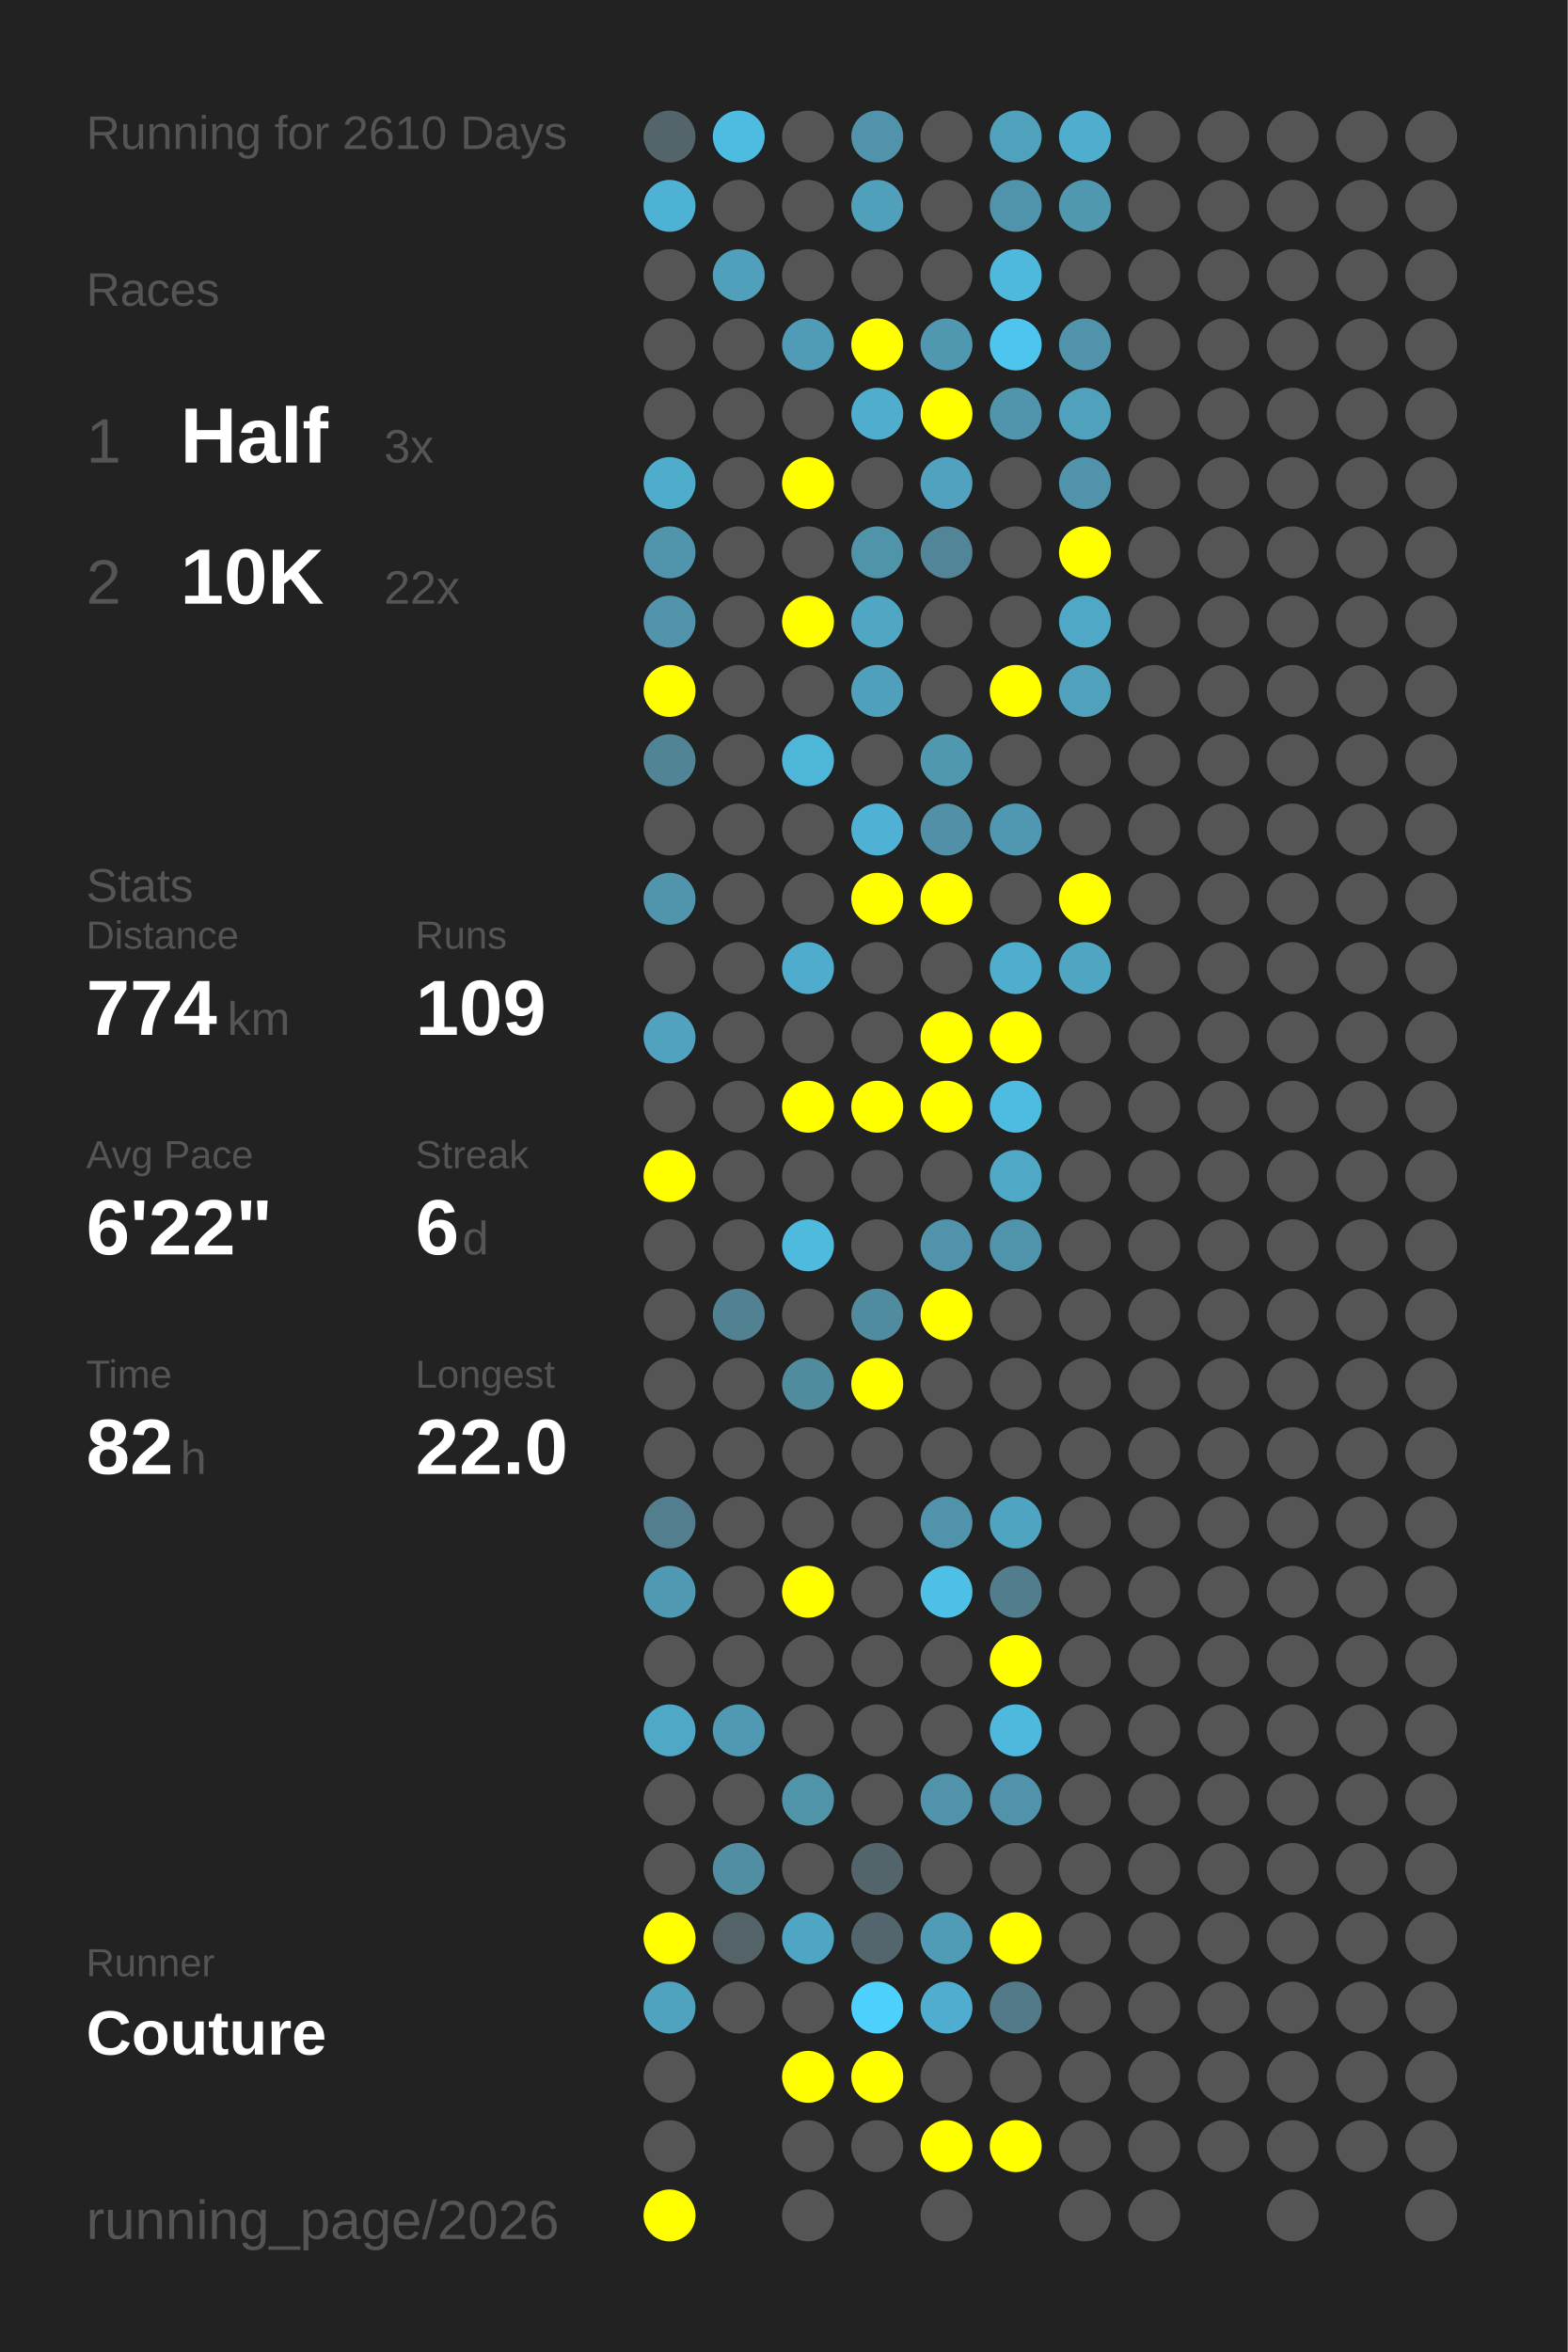
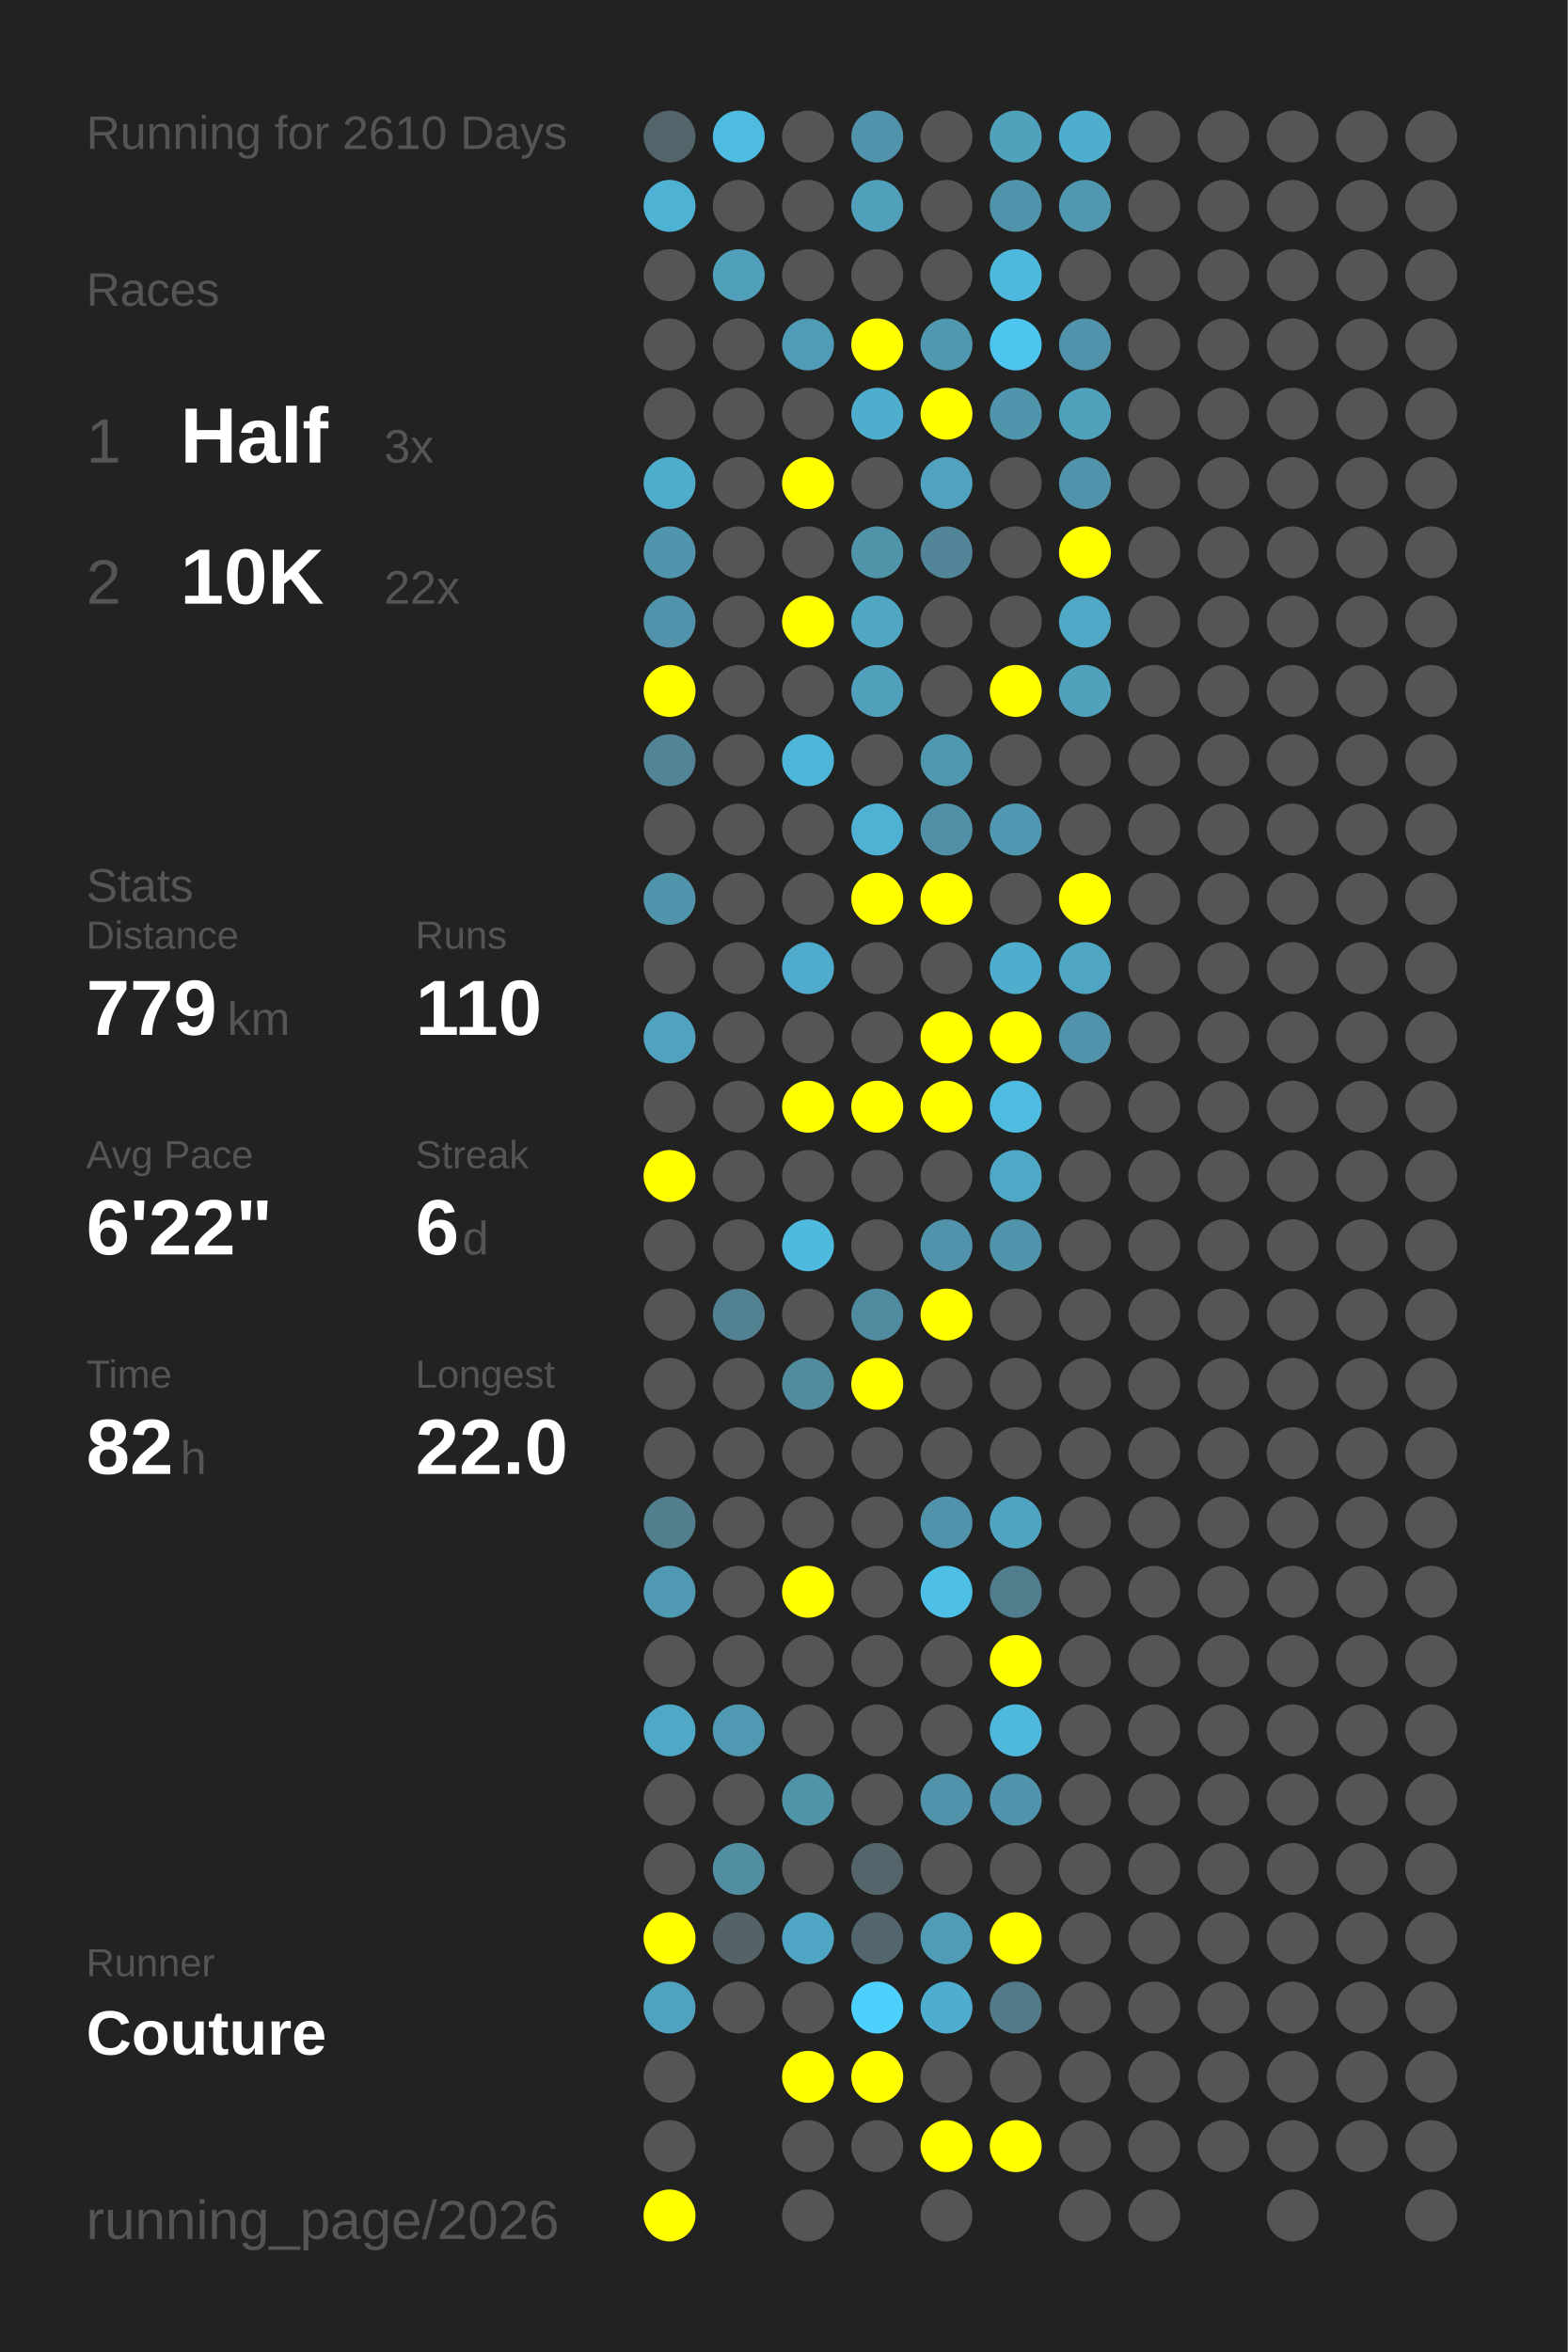
<svg xmlns="http://www.w3.org/2000/svg" baseProfile="full" height="300mm" version="1.1" viewBox="0,0,200,300" width="200mm">
  <defs />
  <rect fill="#222222" height="300" width="200" x="0" y="0" />
  <text fill="#555555" style="font-size:6px; font-family:Arial;" x="11" y="19">Running for 2610 Days</text>
  <text fill="#555555" style="font-size:6px; font-family:Arial;" x="11" y="39">Races</text>
  <text fill="#555555" style="font-size:8px; font-family:Arial;" x="11" y="59">1</text>
  <text fill="#FFFFFF" style="font-size:10px; font-family:Arial; font-weight:bold;" x="23" y="59">Half</text>
  <text fill="#555555" style="font-size:6px; font-family:Arial;" x="49" y="59">3x</text>
  <text fill="#555555" style="font-size:8px; font-family:Arial;" x="11" y="77">2</text>
  <text fill="#FFFFFF" style="font-size:10px; font-family:Arial; font-weight:bold;" x="23" y="77">10K</text>
  <text fill="#555555" style="font-size:6px; font-family:Arial;" x="49" y="77">22x</text>
  <text fill="#555555" style="font-size:6px; font-family:Arial;" x="11" y="115">Stats</text>
  <text fill="#555555" style="font-size:5px; font-family:Arial;" x="11" y="121">Distance</text>
-   <text fill="#FFFFFF" style="font-size:10px; font-family:Arial; font-weight:bold;" x="11" y="132">774</text>
+   <text fill="#FFFFFF" style="font-size:10px; font-family:Arial; font-weight:bold;" x="11" y="132">779</text>
  <text fill="#555555" style="font-size:6px; font-family:Arial;" x="29" y="132">km</text>
  <text fill="#555555" style="font-size:5px; font-family:Arial;" x="53" y="121">Runs</text>
-   <text fill="#FFFFFF" style="font-size:10px; font-family:Arial; font-weight:bold;" x="53" y="132">109</text>
+   <text fill="#FFFFFF" style="font-size:10px; font-family:Arial; font-weight:bold;" x="53" y="132">110</text>
  <text fill="#555555" style="font-size:5px; font-family:Arial;" x="11" y="149">Avg Pace</text>
  <text fill="#FFFFFF" style="font-size:10px; font-family:Arial; font-weight:bold;" x="11" y="160">6'22"</text>
  <text fill="#555555" style="font-size:5px; font-family:Arial;" x="53" y="149">Streak</text>
  <text fill="#FFFFFF" style="font-size:10px; font-family:Arial; font-weight:bold;" x="53" y="160">6</text>
  <text fill="#555555" style="font-size:6px; font-family:Arial;" x="59" y="160">d</text>
  <text fill="#555555" style="font-size:5px; font-family:Arial;" x="11" y="177">Time</text>
  <text fill="#FFFFFF" style="font-size:10px; font-family:Arial; font-weight:bold;" x="11" y="188">82</text>
  <text fill="#555555" style="font-size:6px; font-family:Arial;" x="23" y="188">h</text>
  <text fill="#555555" style="font-size:5px; font-family:Arial;" x="53" y="177">Longest</text>
  <text fill="#FFFFFF" style="font-size:10px; font-family:Arial; font-weight:bold;" x="53" y="188">22.0</text>
  <text fill="#555555" style="font-size:5px; font-family:Arial;" x="11" y="252.065">Runner</text>
  <text fill="#FFFFFF" style="font-size:8px; font-family:Arial; font-weight:bold;" x="11" y="262.065">Couture</text>
  <text fill="#555555" style="font-size:7px; font-family:Arial;" x="11" y="285.581">running_page/2026</text>
  <circle cx="85.417" cy="17.419" fill="#53656a" r="3.312" />
  <circle cx="85.417" cy="26.258" fill="#4eb2d4" r="3.312" />
  <circle cx="85.417" cy="35.097" fill="#555555" r="3.312" />
  <circle cx="85.417" cy="43.935" fill="#555555" r="3.312" />
  <circle cx="85.417" cy="52.774" fill="#555555" r="3.312" />
  <circle cx="85.417" cy="61.613" fill="#4fadcc" r="3.312" />
  <circle cx="85.417" cy="70.452" fill="#5095ac" r="3.312" />
  <circle cx="85.417" cy="79.29" fill="#5093aa" r="3.312" />
  <circle cx="85.417" cy="88.129" fill="#FFFF00" r="3.312" />
  <circle cx="85.417" cy="96.968" fill="#518495" r="3.312" />
  <circle cx="85.417" cy="105.806" fill="#555555" r="3.312" />
  <circle cx="85.417" cy="114.645" fill="#5095ac" r="3.312" />
  <circle cx="85.417" cy="123.484" fill="#555555" r="3.312" />
  <circle cx="85.417" cy="132.323" fill="#50a2be" r="3.312" />
  <circle cx="85.417" cy="141.161" fill="#555555" r="3.312" />
  <circle cx="85.417" cy="150" fill="#FFFF00" r="3.312" />
  <circle cx="85.417" cy="158.839" fill="#555555" r="3.312" />
  <circle cx="85.417" cy="167.677" fill="#555555" r="3.312" />
  <circle cx="85.417" cy="176.516" fill="#555555" r="3.312" />
  <circle cx="85.417" cy="185.355" fill="#555555" r="3.312" />
  <circle cx="85.417" cy="194.194" fill="#527e8d" r="3.312" />
  <circle cx="85.417" cy="203.032" fill="#5099b2" r="3.312" />
  <circle cx="85.417" cy="211.871" fill="#555555" r="3.312" />
  <circle cx="85.417" cy="220.71" fill="#4fa8c6" r="3.312" />
  <circle cx="85.417" cy="229.548" fill="#555555" r="3.312" />
  <circle cx="85.417" cy="238.387" fill="#555555" r="3.312" />
  <circle cx="85.417" cy="247.226" fill="#FFFF00" r="3.312" />
  <circle cx="85.417" cy="256.065" fill="#4fa3bf" r="3.312" />
  <circle cx="85.417" cy="264.903" fill="#555555" r="3.312" />
  <circle cx="85.417" cy="273.742" fill="#555555" r="3.312" />
  <circle cx="85.417" cy="282.581" fill="#FFFF00" r="3.312" />
  <circle cx="94.25" cy="17.419" fill="#4ebce1" r="3.312" />
  <circle cx="94.25" cy="26.258" fill="#555555" r="3.312" />
  <circle cx="94.25" cy="35.097" fill="#50a0bb" r="3.312" />
  <circle cx="94.25" cy="43.935" fill="#555555" r="3.312" />
  <circle cx="94.25" cy="52.774" fill="#555555" r="3.312" />
  <circle cx="94.25" cy="61.613" fill="#555555" r="3.312" />
  <circle cx="94.25" cy="70.452" fill="#555555" r="3.312" />
  <circle cx="94.25" cy="79.29" fill="#555555" r="3.312" />
  <circle cx="94.25" cy="88.129" fill="#555555" r="3.312" />
  <circle cx="94.25" cy="96.968" fill="#555555" r="3.312" />
  <circle cx="94.25" cy="105.806" fill="#555555" r="3.312" />
  <circle cx="94.25" cy="114.645" fill="#555555" r="3.312" />
  <circle cx="94.25" cy="123.484" fill="#555555" r="3.312" />
  <circle cx="94.25" cy="132.323" fill="#555555" r="3.312" />
  <circle cx="94.25" cy="141.161" fill="#555555" r="3.312" />
  <circle cx="94.25" cy="150" fill="#555555" r="3.312" />
  <circle cx="94.25" cy="158.839" fill="#555555" r="3.312" />
  <circle cx="94.25" cy="167.677" fill="#528292" r="3.312" />
  <circle cx="94.25" cy="176.516" fill="#555555" r="3.312" />
  <circle cx="94.25" cy="185.355" fill="#555555" r="3.312" />
  <circle cx="94.25" cy="194.194" fill="#555555" r="3.312" />
  <circle cx="94.25" cy="203.032" fill="#555555" r="3.312" />
  <circle cx="94.25" cy="211.871" fill="#555555" r="3.312" />
  <circle cx="94.25" cy="220.71" fill="#5099b2" r="3.312" />
  <circle cx="94.25" cy="229.548" fill="#555555" r="3.312" />
  <circle cx="94.25" cy="238.387" fill="#518ea2" r="3.312" />
  <circle cx="94.25" cy="247.226" fill="#546368" r="3.312" />
  <circle cx="94.25" cy="256.065" fill="#555555" r="3.312" />
  <circle cx="103.083" cy="17.419" fill="#555555" r="3.312" />
  <circle cx="103.083" cy="26.258" fill="#555555" r="3.312" />
  <circle cx="103.083" cy="35.097" fill="#555555" r="3.312" />
  <circle cx="103.083" cy="43.935" fill="#509bb5" r="3.312" />
  <circle cx="103.083" cy="52.774" fill="#555555" r="3.312" />
  <circle cx="103.083" cy="61.613" fill="#FFFF00" r="3.312" />
  <circle cx="103.083" cy="70.452" fill="#555555" r="3.312" />
  <circle cx="103.083" cy="79.29" fill="#FFFF00" r="3.312" />
  <circle cx="103.083" cy="88.129" fill="#555555" r="3.312" />
  <circle cx="103.083" cy="96.968" fill="#4eb6d9" r="3.312" />
  <circle cx="103.083" cy="105.806" fill="#555555" r="3.312" />
  <circle cx="103.083" cy="114.645" fill="#555555" r="3.312" />
  <circle cx="103.083" cy="123.484" fill="#4faccc" r="3.312" />
  <circle cx="103.083" cy="132.323" fill="#555555" r="3.312" />
  <circle cx="103.083" cy="141.161" fill="#FFFF00" r="3.312" />
  <circle cx="103.083" cy="150" fill="#555555" r="3.312" />
  <circle cx="103.083" cy="158.839" fill="#4ebade" r="3.312" />
  <circle cx="103.083" cy="167.677" fill="#555555" r="3.312" />
  <circle cx="103.083" cy="176.516" fill="#518b9e" r="3.312" />
  <circle cx="103.083" cy="185.355" fill="#555555" r="3.312" />
  <circle cx="103.083" cy="194.194" fill="#555555" r="3.312" />
  <circle cx="103.083" cy="203.032" fill="#FFFF00" r="3.312" />
  <circle cx="103.083" cy="211.871" fill="#555555" r="3.312" />
  <circle cx="103.083" cy="220.71" fill="#555555" r="3.312" />
  <circle cx="103.083" cy="229.548" fill="#5094aa" r="3.312" />
  <circle cx="103.083" cy="238.387" fill="#555555" r="3.312" />
  <circle cx="103.083" cy="247.226" fill="#4fa6c4" r="3.312" />
  <circle cx="103.083" cy="256.065" fill="#555555" r="3.312" />
  <circle cx="103.083" cy="264.903" fill="#FFFF00" r="3.312" />
  <circle cx="103.083" cy="273.742" fill="#555555" r="3.312" />
  <circle cx="103.083" cy="282.581" fill="#555555" r="3.312" />
  <circle cx="111.917" cy="17.419" fill="#5093aa" r="3.312" />
  <circle cx="111.917" cy="26.258" fill="#50a0bc" r="3.312" />
  <circle cx="111.917" cy="35.097" fill="#555555" r="3.312" />
  <circle cx="111.917" cy="43.935" fill="#FFFF00" r="3.312" />
  <circle cx="111.917" cy="52.774" fill="#4faece" r="3.312" />
  <circle cx="111.917" cy="61.613" fill="#555555" r="3.312" />
  <circle cx="111.917" cy="70.452" fill="#5094aa" r="3.312" />
  <circle cx="111.917" cy="79.29" fill="#4fa7c4" r="3.312" />
  <circle cx="111.917" cy="88.129" fill="#50a0bb" r="3.312" />
  <circle cx="111.917" cy="96.968" fill="#555555" r="3.312" />
  <circle cx="111.917" cy="105.806" fill="#4fb1d3" r="3.312" />
  <circle cx="111.917" cy="114.645" fill="#FFFF00" r="3.312" />
  <circle cx="111.917" cy="123.484" fill="#555555" r="3.312" />
  <circle cx="111.917" cy="132.323" fill="#555555" r="3.312" />
  <circle cx="111.917" cy="141.161" fill="#FFFF00" r="3.312" />
  <circle cx="111.917" cy="150" fill="#555555" r="3.312" />
  <circle cx="111.917" cy="158.839" fill="#555555" r="3.312" />
  <circle cx="111.917" cy="167.677" fill="#518b9f" r="3.312" />
  <circle cx="111.917" cy="176.516" fill="#FFFF00" r="3.312" />
  <circle cx="111.917" cy="185.355" fill="#555555" r="3.312" />
  <circle cx="111.917" cy="194.194" fill="#555555" r="3.312" />
  <circle cx="111.917" cy="203.032" fill="#555555" r="3.312" />
  <circle cx="111.917" cy="211.871" fill="#555555" r="3.312" />
  <circle cx="111.917" cy="220.71" fill="#555555" r="3.312" />
  <circle cx="111.917" cy="229.548" fill="#555555" r="3.312" />
  <circle cx="111.917" cy="238.387" fill="#53656b" r="3.312" />
  <circle cx="111.917" cy="247.226" fill="#53666d" r="3.312" />
  <circle cx="111.917" cy="256.065" fill="#4dd0fc" r="3.312" />
  <circle cx="111.917" cy="264.903" fill="#FFFF00" r="3.312" />
  <circle cx="111.917" cy="273.742" fill="#555555" r="3.312" />
  <circle cx="120.75" cy="17.419" fill="#555555" r="3.312" />
  <circle cx="120.75" cy="26.258" fill="#555555" r="3.312" />
  <circle cx="120.75" cy="35.097" fill="#555555" r="3.312" />
  <circle cx="120.75" cy="43.935" fill="#5098b0" r="3.312" />
  <circle cx="120.75" cy="52.774" fill="#FFFF00" r="3.312" />
  <circle cx="120.75" cy="61.613" fill="#50a2be" r="3.312" />
  <circle cx="120.75" cy="70.452" fill="#518597" r="3.312" />
  <circle cx="120.75" cy="79.29" fill="#555555" r="3.312" />
  <circle cx="120.75" cy="88.129" fill="#555555" r="3.312" />
  <circle cx="120.75" cy="96.968" fill="#5098b0" r="3.312" />
  <circle cx="120.75" cy="105.806" fill="#5190a6" r="3.312" />
  <circle cx="120.75" cy="114.645" fill="#FFFF00" r="3.312" />
  <circle cx="120.75" cy="123.484" fill="#555555" r="3.312" />
  <circle cx="120.75" cy="132.323" fill="#FFFF00" r="3.312" />
  <circle cx="120.75" cy="141.161" fill="#FFFF00" r="3.312" />
  <circle cx="120.75" cy="150" fill="#555555" r="3.312" />
  <circle cx="120.75" cy="158.839" fill="#5093aa" r="3.312" />
  <circle cx="120.75" cy="167.677" fill="#FFFF00" r="3.312" />
  <circle cx="120.75" cy="176.516" fill="#555555" r="3.312" />
  <circle cx="120.75" cy="185.355" fill="#555555" r="3.312" />
  <circle cx="120.75" cy="194.194" fill="#5093aa" r="3.312" />
  <circle cx="120.75" cy="203.032" fill="#4ec0e6" r="3.312" />
  <circle cx="120.75" cy="211.871" fill="#555555" r="3.312" />
  <circle cx="120.75" cy="220.71" fill="#555555" r="3.312" />
  <circle cx="120.75" cy="229.548" fill="#5093aa" r="3.312" />
  <circle cx="120.75" cy="238.387" fill="#555555" r="3.312" />
  <circle cx="120.75" cy="247.226" fill="#509bb5" r="3.312" />
  <circle cx="120.75" cy="256.065" fill="#4faecf" r="3.312" />
  <circle cx="120.75" cy="264.903" fill="#555555" r="3.312" />
  <circle cx="120.75" cy="273.742" fill="#FFFF00" r="3.312" />
  <circle cx="120.75" cy="282.581" fill="#555555" r="3.312" />
  <circle cx="129.583" cy="17.419" fill="#50a1bc" r="3.312" />
  <circle cx="129.583" cy="26.258" fill="#5094ab" r="3.312" />
  <circle cx="129.583" cy="35.097" fill="#4eb9dd" r="3.312" />
  <circle cx="129.583" cy="43.935" fill="#4dc5ee" r="3.312" />
  <circle cx="129.583" cy="52.774" fill="#5095ac" r="3.312" />
  <circle cx="129.583" cy="61.613" fill="#555555" r="3.312" />
  <circle cx="129.583" cy="70.452" fill="#555555" r="3.312" />
  <circle cx="129.583" cy="79.29" fill="#555555" r="3.312" />
  <circle cx="129.583" cy="88.129" fill="#FFFF00" r="3.312" />
  <circle cx="129.583" cy="96.968" fill="#555555" r="3.312" />
  <circle cx="129.583" cy="105.806" fill="#5098b1" r="3.312" />
  <circle cx="129.583" cy="114.645" fill="#555555" r="3.312" />
  <circle cx="129.583" cy="123.484" fill="#4faece" r="3.312" />
  <circle cx="129.583" cy="132.323" fill="#FFFF00" r="3.312" />
  <circle cx="129.583" cy="141.161" fill="#4ebbe0" r="3.312" />
  <circle cx="129.583" cy="150" fill="#4fa8c6" r="3.312" />
  <circle cx="129.583" cy="158.839" fill="#5094ab" r="3.312" />
  <circle cx="129.583" cy="167.677" fill="#555555" r="3.312" />
  <circle cx="129.583" cy="176.516" fill="#555555" r="3.312" />
  <circle cx="129.583" cy="185.355" fill="#555555" r="3.312" />
  <circle cx="129.583" cy="194.194" fill="#4fa4c1" r="3.312" />
  <circle cx="129.583" cy="203.032" fill="#527d8c" r="3.312" />
  <circle cx="129.583" cy="211.871" fill="#FFFF00" r="3.312" />
  <circle cx="129.583" cy="220.71" fill="#4eb9dd" r="3.312" />
  <circle cx="129.583" cy="229.548" fill="#5093aa" r="3.312" />
  <circle cx="129.583" cy="238.387" fill="#555555" r="3.312" />
  <circle cx="129.583" cy="247.226" fill="#FFFF00" r="3.312" />
  <circle cx="129.583" cy="256.065" fill="#527a88" r="3.312" />
  <circle cx="129.583" cy="264.903" fill="#555555" r="3.312" />
  <circle cx="129.583" cy="273.742" fill="#FFFF00" r="3.312" />
  <circle cx="138.417" cy="17.419" fill="#4fadcd" r="3.312" />
  <circle cx="138.417" cy="26.258" fill="#5098b0" r="3.312" />
  <circle cx="138.417" cy="35.097" fill="#555555" r="3.312" />
  <circle cx="138.417" cy="43.935" fill="#5093aa" r="3.312" />
  <circle cx="138.417" cy="52.774" fill="#50a1bc" r="3.312" />
  <circle cx="138.417" cy="61.613" fill="#5093aa" r="3.312" />
  <circle cx="138.417" cy="70.452" fill="#FFFF00" r="3.312" />
  <circle cx="138.417" cy="79.29" fill="#4fa8c6" r="3.312" />
  <circle cx="138.417" cy="88.129" fill="#50a1bc" r="3.312" />
  <circle cx="138.417" cy="96.968" fill="#555555" r="3.312" />
  <circle cx="138.417" cy="105.806" fill="#555555" r="3.312" />
  <circle cx="138.417" cy="114.645" fill="#FFFF00" r="3.312" />
  <circle cx="138.417" cy="123.484" fill="#4fa6c3" r="3.312" />
-   <circle cx="138.417" cy="132.323" fill="#555555" r="3.312" />
+   <circle cx="138.417" cy="132.323" fill="#5193aa" r="3.312" />
  <circle cx="138.417" cy="141.161" fill="#555555" r="3.312" />
  <circle cx="138.417" cy="150" fill="#555555" r="3.312" />
  <circle cx="138.417" cy="158.839" fill="#555555" r="3.312" />
  <circle cx="138.417" cy="167.677" fill="#555555" r="3.312" />
  <circle cx="138.417" cy="176.516" fill="#555555" r="3.312" />
  <circle cx="138.417" cy="185.355" fill="#555555" r="3.312" />
  <circle cx="138.417" cy="194.194" fill="#555555" r="3.312" />
  <circle cx="138.417" cy="203.032" fill="#555555" r="3.312" />
  <circle cx="138.417" cy="211.871" fill="#555555" r="3.312" />
  <circle cx="138.417" cy="220.71" fill="#555555" r="3.312" />
  <circle cx="138.417" cy="229.548" fill="#555555" r="3.312" />
  <circle cx="138.417" cy="238.387" fill="#555555" r="3.312" />
  <circle cx="138.417" cy="247.226" fill="#555555" r="3.312" />
  <circle cx="138.417" cy="256.065" fill="#555555" r="3.312" />
  <circle cx="138.417" cy="264.903" fill="#555555" r="3.312" />
  <circle cx="138.417" cy="273.742" fill="#555555" r="3.312" />
  <circle cx="138.417" cy="282.581" fill="#555555" r="3.312" />
  <circle cx="147.25" cy="17.419" fill="#555555" r="3.312" />
  <circle cx="147.25" cy="26.258" fill="#555555" r="3.312" />
  <circle cx="147.25" cy="35.097" fill="#555555" r="3.312" />
  <circle cx="147.25" cy="43.935" fill="#555555" r="3.312" />
  <circle cx="147.25" cy="52.774" fill="#555555" r="3.312" />
  <circle cx="147.25" cy="61.613" fill="#555555" r="3.312" />
  <circle cx="147.25" cy="70.452" fill="#555555" r="3.312" />
  <circle cx="147.25" cy="79.29" fill="#555555" r="3.312" />
  <circle cx="147.25" cy="88.129" fill="#555555" r="3.312" />
  <circle cx="147.25" cy="96.968" fill="#555555" r="3.312" />
  <circle cx="147.25" cy="105.806" fill="#555555" r="3.312" />
  <circle cx="147.25" cy="114.645" fill="#555555" r="3.312" />
  <circle cx="147.25" cy="123.484" fill="#555555" r="3.312" />
  <circle cx="147.25" cy="132.323" fill="#555555" r="3.312" />
  <circle cx="147.25" cy="141.161" fill="#555555" r="3.312" />
  <circle cx="147.25" cy="150" fill="#555555" r="3.312" />
  <circle cx="147.25" cy="158.839" fill="#555555" r="3.312" />
  <circle cx="147.25" cy="167.677" fill="#555555" r="3.312" />
  <circle cx="147.25" cy="176.516" fill="#555555" r="3.312" />
  <circle cx="147.25" cy="185.355" fill="#555555" r="3.312" />
  <circle cx="147.25" cy="194.194" fill="#555555" r="3.312" />
  <circle cx="147.25" cy="203.032" fill="#555555" r="3.312" />
  <circle cx="147.25" cy="211.871" fill="#555555" r="3.312" />
  <circle cx="147.25" cy="220.71" fill="#555555" r="3.312" />
  <circle cx="147.25" cy="229.548" fill="#555555" r="3.312" />
  <circle cx="147.25" cy="238.387" fill="#555555" r="3.312" />
  <circle cx="147.25" cy="247.226" fill="#555555" r="3.312" />
  <circle cx="147.25" cy="256.065" fill="#555555" r="3.312" />
  <circle cx="147.25" cy="264.903" fill="#555555" r="3.312" />
  <circle cx="147.25" cy="273.742" fill="#555555" r="3.312" />
  <circle cx="147.25" cy="282.581" fill="#555555" r="3.312" />
  <circle cx="156.083" cy="17.419" fill="#555555" r="3.312" />
  <circle cx="156.083" cy="26.258" fill="#555555" r="3.312" />
  <circle cx="156.083" cy="35.097" fill="#555555" r="3.312" />
  <circle cx="156.083" cy="43.935" fill="#555555" r="3.312" />
  <circle cx="156.083" cy="52.774" fill="#555555" r="3.312" />
  <circle cx="156.083" cy="61.613" fill="#555555" r="3.312" />
  <circle cx="156.083" cy="70.452" fill="#555555" r="3.312" />
  <circle cx="156.083" cy="79.29" fill="#555555" r="3.312" />
  <circle cx="156.083" cy="88.129" fill="#555555" r="3.312" />
  <circle cx="156.083" cy="96.968" fill="#555555" r="3.312" />
  <circle cx="156.083" cy="105.806" fill="#555555" r="3.312" />
  <circle cx="156.083" cy="114.645" fill="#555555" r="3.312" />
  <circle cx="156.083" cy="123.484" fill="#555555" r="3.312" />
  <circle cx="156.083" cy="132.323" fill="#555555" r="3.312" />
  <circle cx="156.083" cy="141.161" fill="#555555" r="3.312" />
  <circle cx="156.083" cy="150" fill="#555555" r="3.312" />
  <circle cx="156.083" cy="158.839" fill="#555555" r="3.312" />
  <circle cx="156.083" cy="167.677" fill="#555555" r="3.312" />
  <circle cx="156.083" cy="176.516" fill="#555555" r="3.312" />
  <circle cx="156.083" cy="185.355" fill="#555555" r="3.312" />
  <circle cx="156.083" cy="194.194" fill="#555555" r="3.312" />
  <circle cx="156.083" cy="203.032" fill="#555555" r="3.312" />
  <circle cx="156.083" cy="211.871" fill="#555555" r="3.312" />
  <circle cx="156.083" cy="220.71" fill="#555555" r="3.312" />
  <circle cx="156.083" cy="229.548" fill="#555555" r="3.312" />
  <circle cx="156.083" cy="238.387" fill="#555555" r="3.312" />
  <circle cx="156.083" cy="247.226" fill="#555555" r="3.312" />
  <circle cx="156.083" cy="256.065" fill="#555555" r="3.312" />
  <circle cx="156.083" cy="264.903" fill="#555555" r="3.312" />
  <circle cx="156.083" cy="273.742" fill="#555555" r="3.312" />
  <circle cx="164.917" cy="17.419" fill="#555555" r="3.312" />
  <circle cx="164.917" cy="26.258" fill="#555555" r="3.312" />
  <circle cx="164.917" cy="35.097" fill="#555555" r="3.312" />
  <circle cx="164.917" cy="43.935" fill="#555555" r="3.312" />
  <circle cx="164.917" cy="52.774" fill="#555555" r="3.312" />
  <circle cx="164.917" cy="61.613" fill="#555555" r="3.312" />
  <circle cx="164.917" cy="70.452" fill="#555555" r="3.312" />
  <circle cx="164.917" cy="79.29" fill="#555555" r="3.312" />
  <circle cx="164.917" cy="88.129" fill="#555555" r="3.312" />
  <circle cx="164.917" cy="96.968" fill="#555555" r="3.312" />
  <circle cx="164.917" cy="105.806" fill="#555555" r="3.312" />
  <circle cx="164.917" cy="114.645" fill="#555555" r="3.312" />
  <circle cx="164.917" cy="123.484" fill="#555555" r="3.312" />
  <circle cx="164.917" cy="132.323" fill="#555555" r="3.312" />
  <circle cx="164.917" cy="141.161" fill="#555555" r="3.312" />
  <circle cx="164.917" cy="150" fill="#555555" r="3.312" />
  <circle cx="164.917" cy="158.839" fill="#555555" r="3.312" />
  <circle cx="164.917" cy="167.677" fill="#555555" r="3.312" />
  <circle cx="164.917" cy="176.516" fill="#555555" r="3.312" />
  <circle cx="164.917" cy="185.355" fill="#555555" r="3.312" />
  <circle cx="164.917" cy="194.194" fill="#555555" r="3.312" />
  <circle cx="164.917" cy="203.032" fill="#555555" r="3.312" />
  <circle cx="164.917" cy="211.871" fill="#555555" r="3.312" />
  <circle cx="164.917" cy="220.71" fill="#555555" r="3.312" />
  <circle cx="164.917" cy="229.548" fill="#555555" r="3.312" />
  <circle cx="164.917" cy="238.387" fill="#555555" r="3.312" />
  <circle cx="164.917" cy="247.226" fill="#555555" r="3.312" />
  <circle cx="164.917" cy="256.065" fill="#555555" r="3.312" />
  <circle cx="164.917" cy="264.903" fill="#555555" r="3.312" />
  <circle cx="164.917" cy="273.742" fill="#555555" r="3.312" />
  <circle cx="164.917" cy="282.581" fill="#555555" r="3.312" />
  <circle cx="173.75" cy="17.419" fill="#555555" r="3.312" />
  <circle cx="173.75" cy="26.258" fill="#555555" r="3.312" />
  <circle cx="173.75" cy="35.097" fill="#555555" r="3.312" />
  <circle cx="173.75" cy="43.935" fill="#555555" r="3.312" />
  <circle cx="173.75" cy="52.774" fill="#555555" r="3.312" />
  <circle cx="173.75" cy="61.613" fill="#555555" r="3.312" />
  <circle cx="173.75" cy="70.452" fill="#555555" r="3.312" />
  <circle cx="173.75" cy="79.29" fill="#555555" r="3.312" />
  <circle cx="173.75" cy="88.129" fill="#555555" r="3.312" />
  <circle cx="173.75" cy="96.968" fill="#555555" r="3.312" />
  <circle cx="173.75" cy="105.806" fill="#555555" r="3.312" />
  <circle cx="173.75" cy="114.645" fill="#555555" r="3.312" />
  <circle cx="173.75" cy="123.484" fill="#555555" r="3.312" />
  <circle cx="173.75" cy="132.323" fill="#555555" r="3.312" />
  <circle cx="173.75" cy="141.161" fill="#555555" r="3.312" />
  <circle cx="173.75" cy="150" fill="#555555" r="3.312" />
  <circle cx="173.75" cy="158.839" fill="#555555" r="3.312" />
  <circle cx="173.75" cy="167.677" fill="#555555" r="3.312" />
  <circle cx="173.75" cy="176.516" fill="#555555" r="3.312" />
  <circle cx="173.75" cy="185.355" fill="#555555" r="3.312" />
  <circle cx="173.75" cy="194.194" fill="#555555" r="3.312" />
  <circle cx="173.75" cy="203.032" fill="#555555" r="3.312" />
  <circle cx="173.75" cy="211.871" fill="#555555" r="3.312" />
  <circle cx="173.75" cy="220.71" fill="#555555" r="3.312" />
  <circle cx="173.75" cy="229.548" fill="#555555" r="3.312" />
  <circle cx="173.75" cy="238.387" fill="#555555" r="3.312" />
  <circle cx="173.75" cy="247.226" fill="#555555" r="3.312" />
  <circle cx="173.75" cy="256.065" fill="#555555" r="3.312" />
  <circle cx="173.75" cy="264.903" fill="#555555" r="3.312" />
  <circle cx="173.75" cy="273.742" fill="#555555" r="3.312" />
  <circle cx="182.583" cy="17.419" fill="#555555" r="3.312" />
  <circle cx="182.583" cy="26.258" fill="#555555" r="3.312" />
  <circle cx="182.583" cy="35.097" fill="#555555" r="3.312" />
  <circle cx="182.583" cy="43.935" fill="#555555" r="3.312" />
  <circle cx="182.583" cy="52.774" fill="#555555" r="3.312" />
  <circle cx="182.583" cy="61.613" fill="#555555" r="3.312" />
  <circle cx="182.583" cy="70.452" fill="#555555" r="3.312" />
  <circle cx="182.583" cy="79.29" fill="#555555" r="3.312" />
  <circle cx="182.583" cy="88.129" fill="#555555" r="3.312" />
  <circle cx="182.583" cy="96.968" fill="#555555" r="3.312" />
  <circle cx="182.583" cy="105.806" fill="#555555" r="3.312" />
  <circle cx="182.583" cy="114.645" fill="#555555" r="3.312" />
  <circle cx="182.583" cy="123.484" fill="#555555" r="3.312" />
  <circle cx="182.583" cy="132.323" fill="#555555" r="3.312" />
  <circle cx="182.583" cy="141.161" fill="#555555" r="3.312" />
  <circle cx="182.583" cy="150" fill="#555555" r="3.312" />
  <circle cx="182.583" cy="158.839" fill="#555555" r="3.312" />
  <circle cx="182.583" cy="167.677" fill="#555555" r="3.312" />
  <circle cx="182.583" cy="176.516" fill="#555555" r="3.312" />
  <circle cx="182.583" cy="185.355" fill="#555555" r="3.312" />
  <circle cx="182.583" cy="194.194" fill="#555555" r="3.312" />
  <circle cx="182.583" cy="203.032" fill="#555555" r="3.312" />
  <circle cx="182.583" cy="211.871" fill="#555555" r="3.312" />
  <circle cx="182.583" cy="220.71" fill="#555555" r="3.312" />
  <circle cx="182.583" cy="229.548" fill="#555555" r="3.312" />
  <circle cx="182.583" cy="238.387" fill="#555555" r="3.312" />
  <circle cx="182.583" cy="247.226" fill="#555555" r="3.312" />
  <circle cx="182.583" cy="256.065" fill="#555555" r="3.312" />
  <circle cx="182.583" cy="264.903" fill="#555555" r="3.312" />
  <circle cx="182.583" cy="273.742" fill="#555555" r="3.312" />
  <circle cx="182.583" cy="282.581" fill="#555555" r="3.312" />
</svg>
